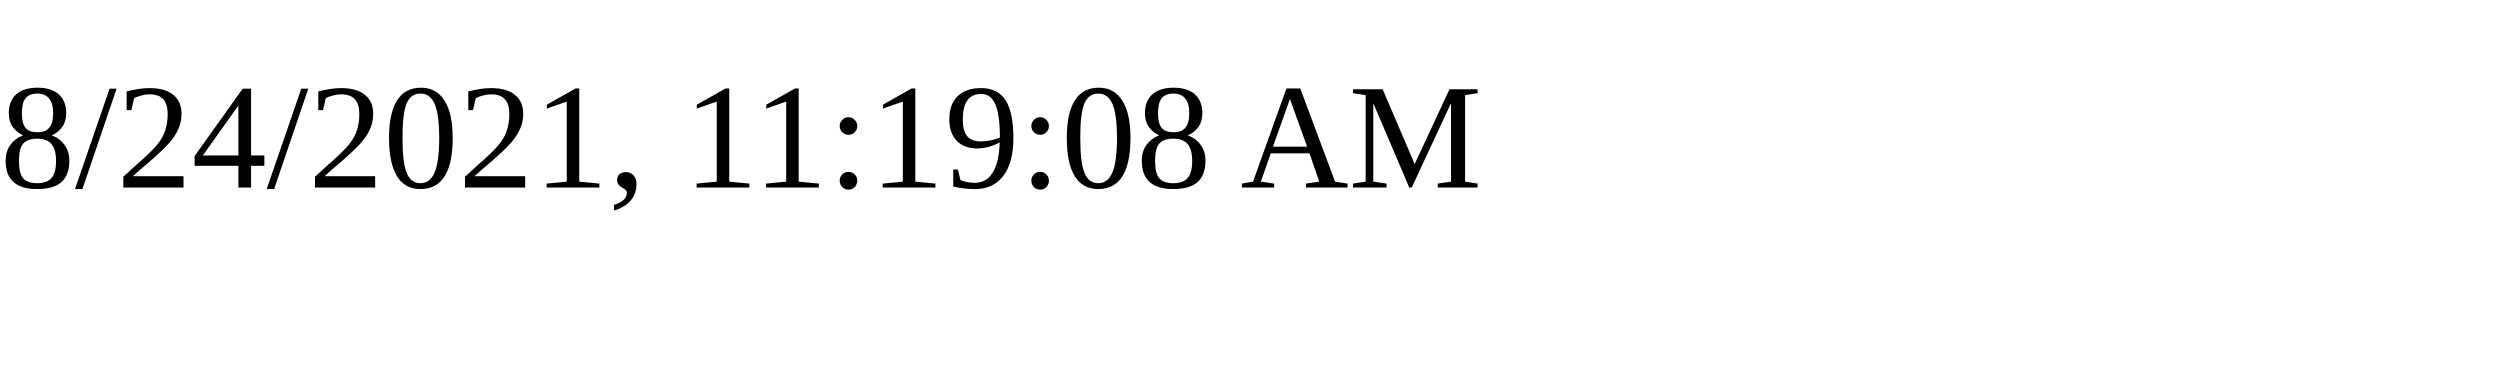
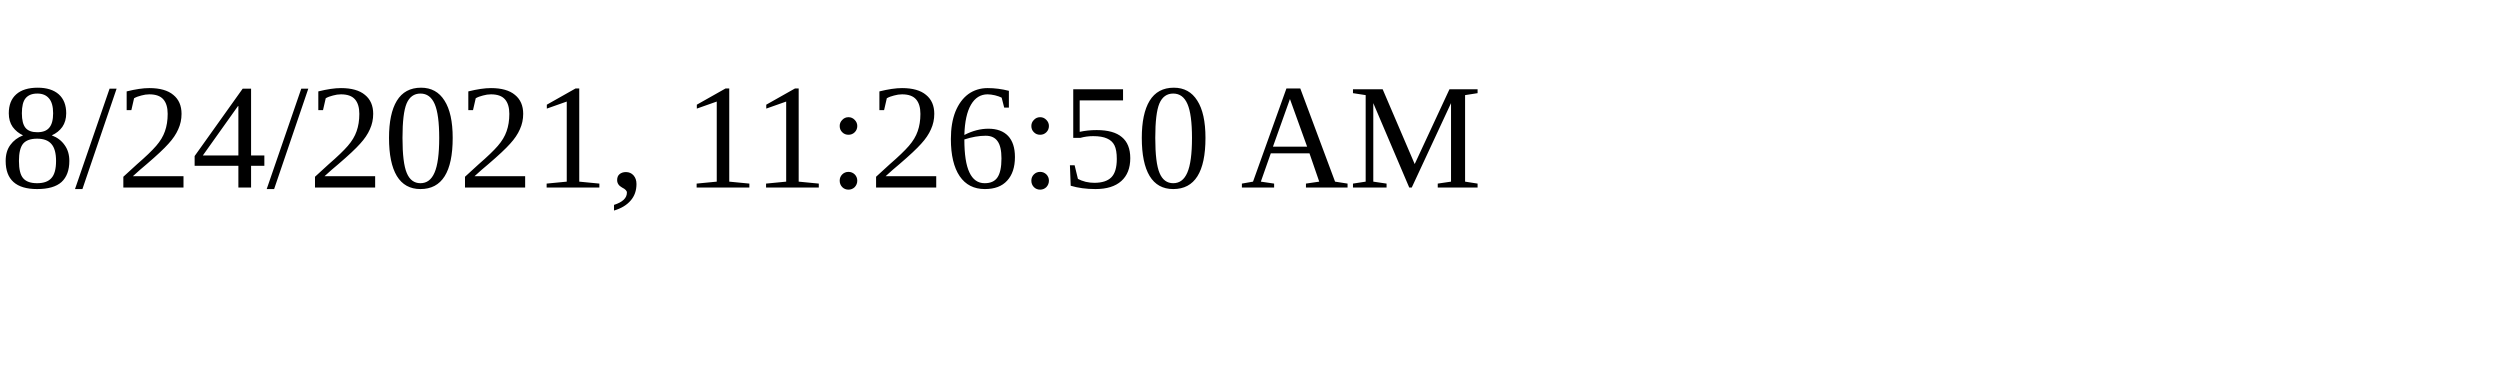
<svg xmlns="http://www.w3.org/2000/svg" height="30" width="200">
-   <text x="0" y="15">8/24/2021, 11:19:08 AM</text>
+   <text x="0" y="15">8/24/2021, 11:26:50 AM</text>
</svg>
